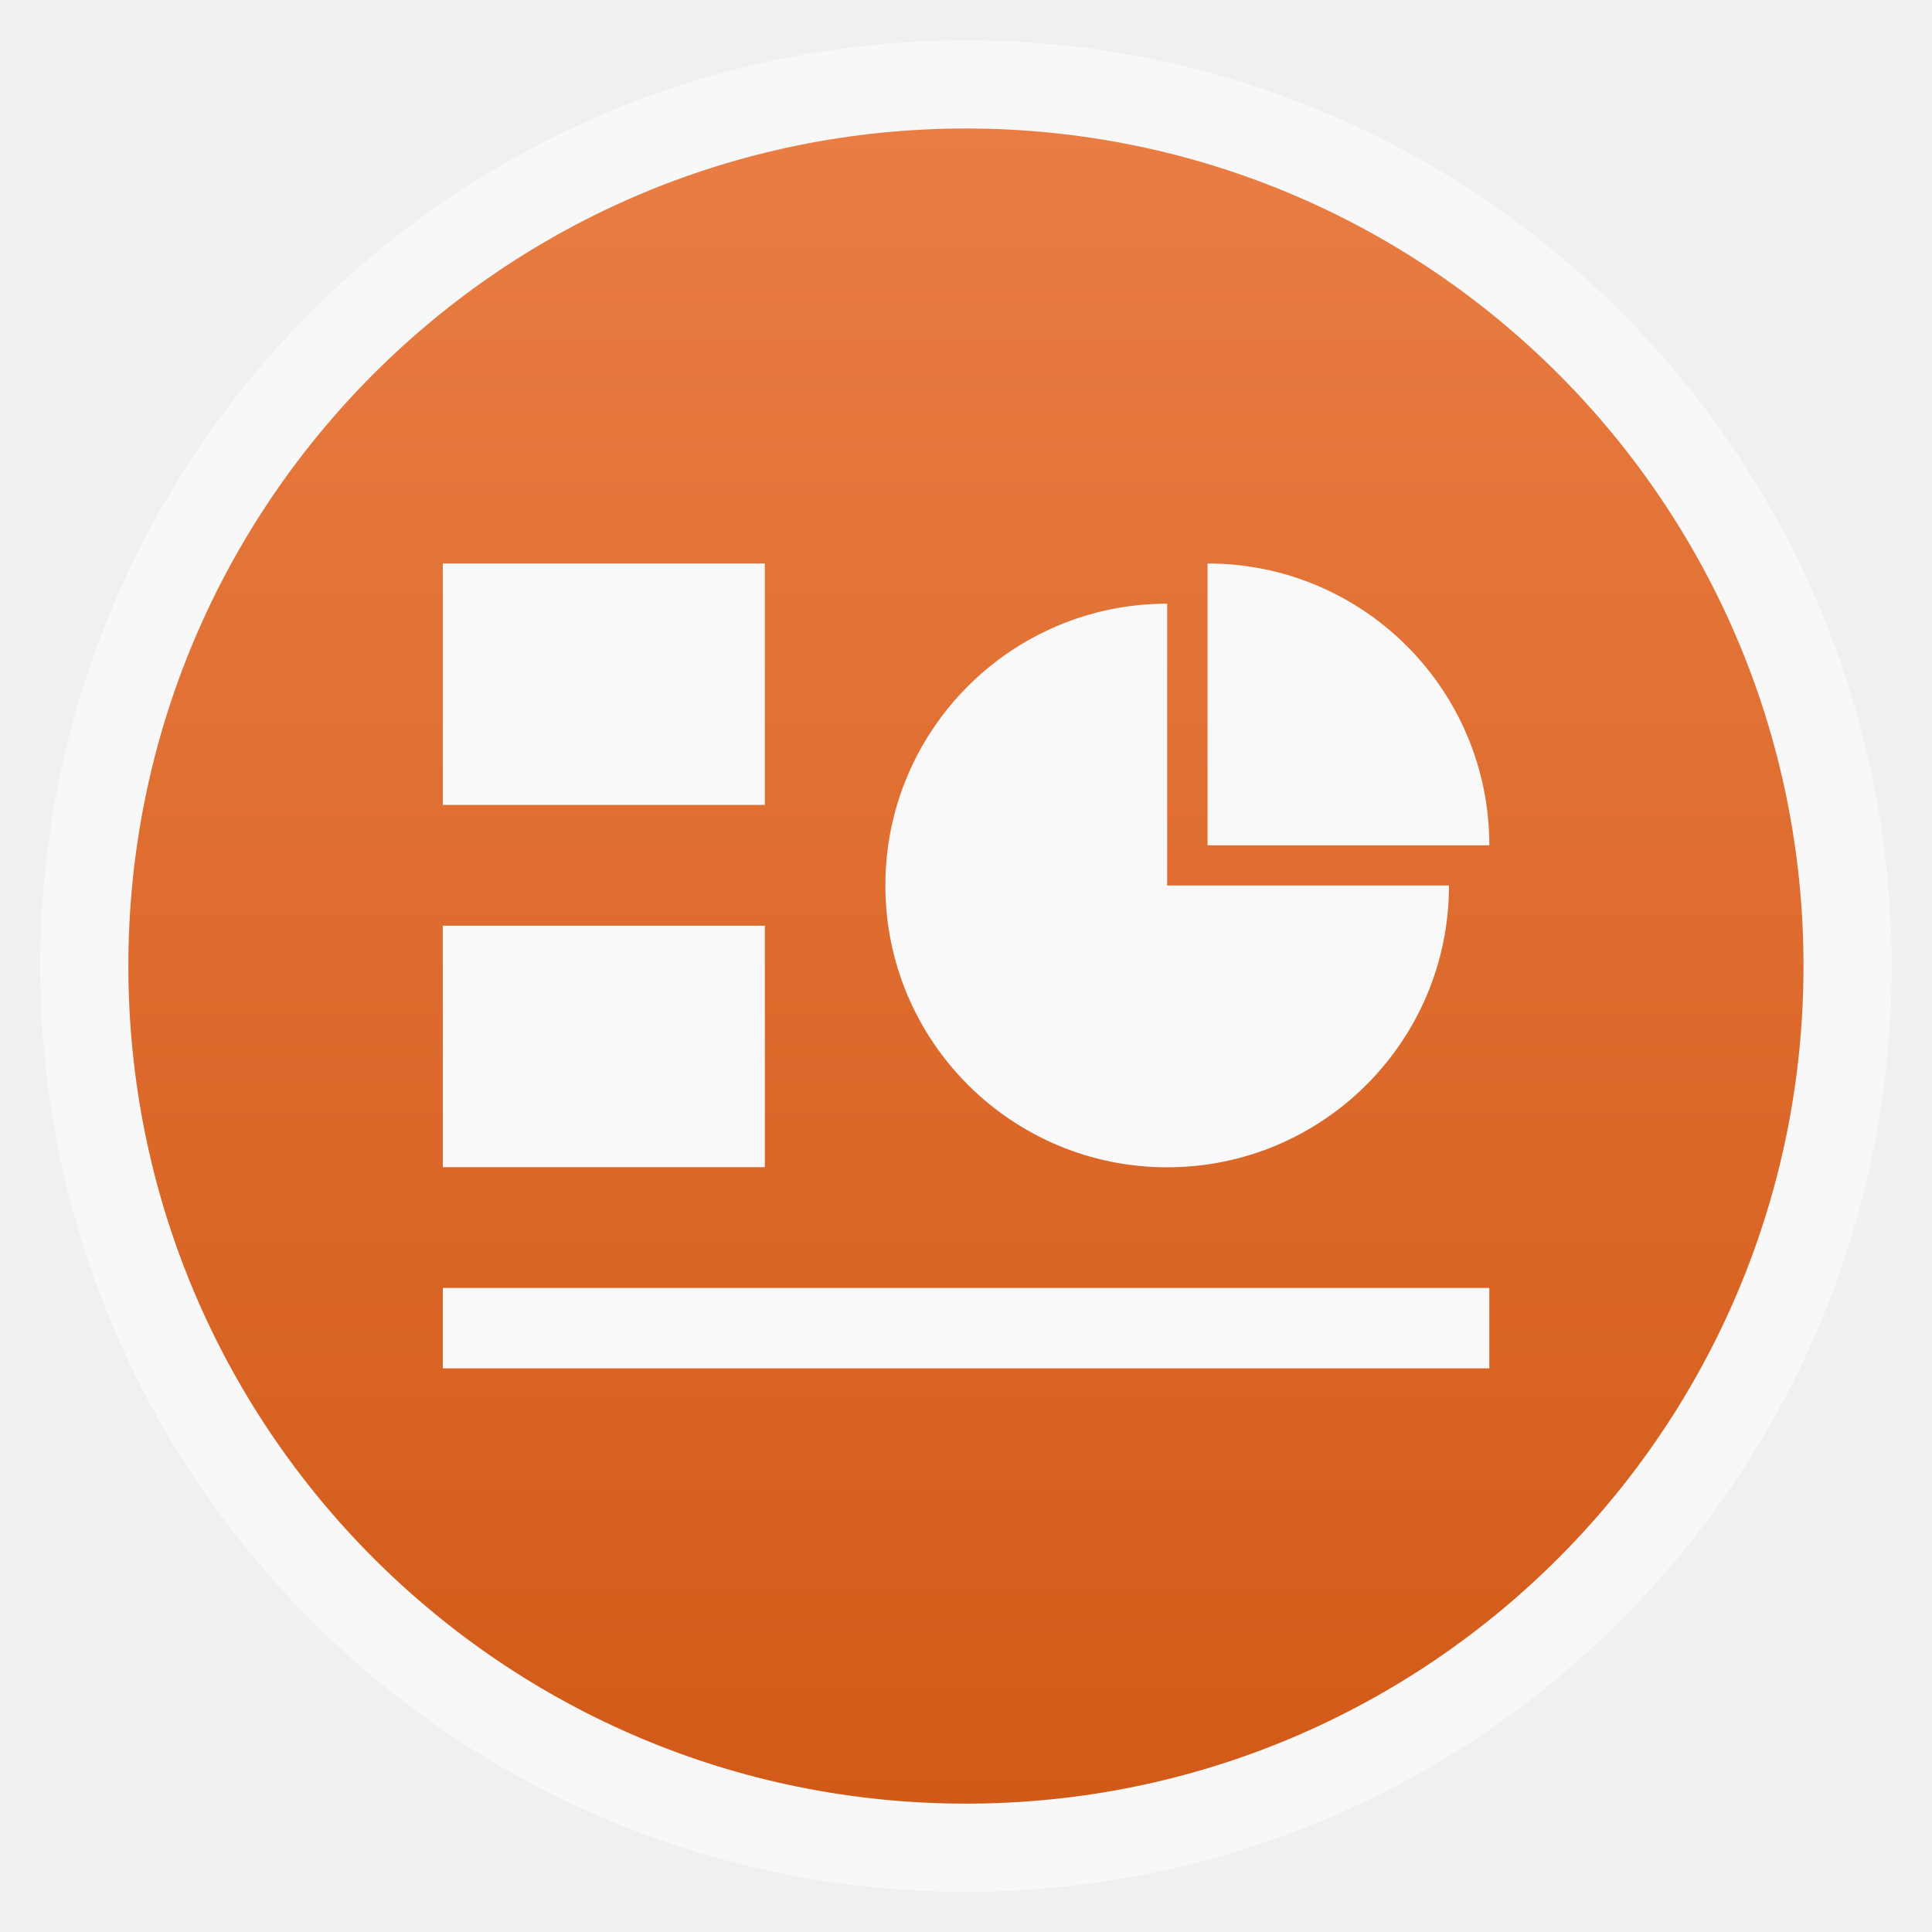
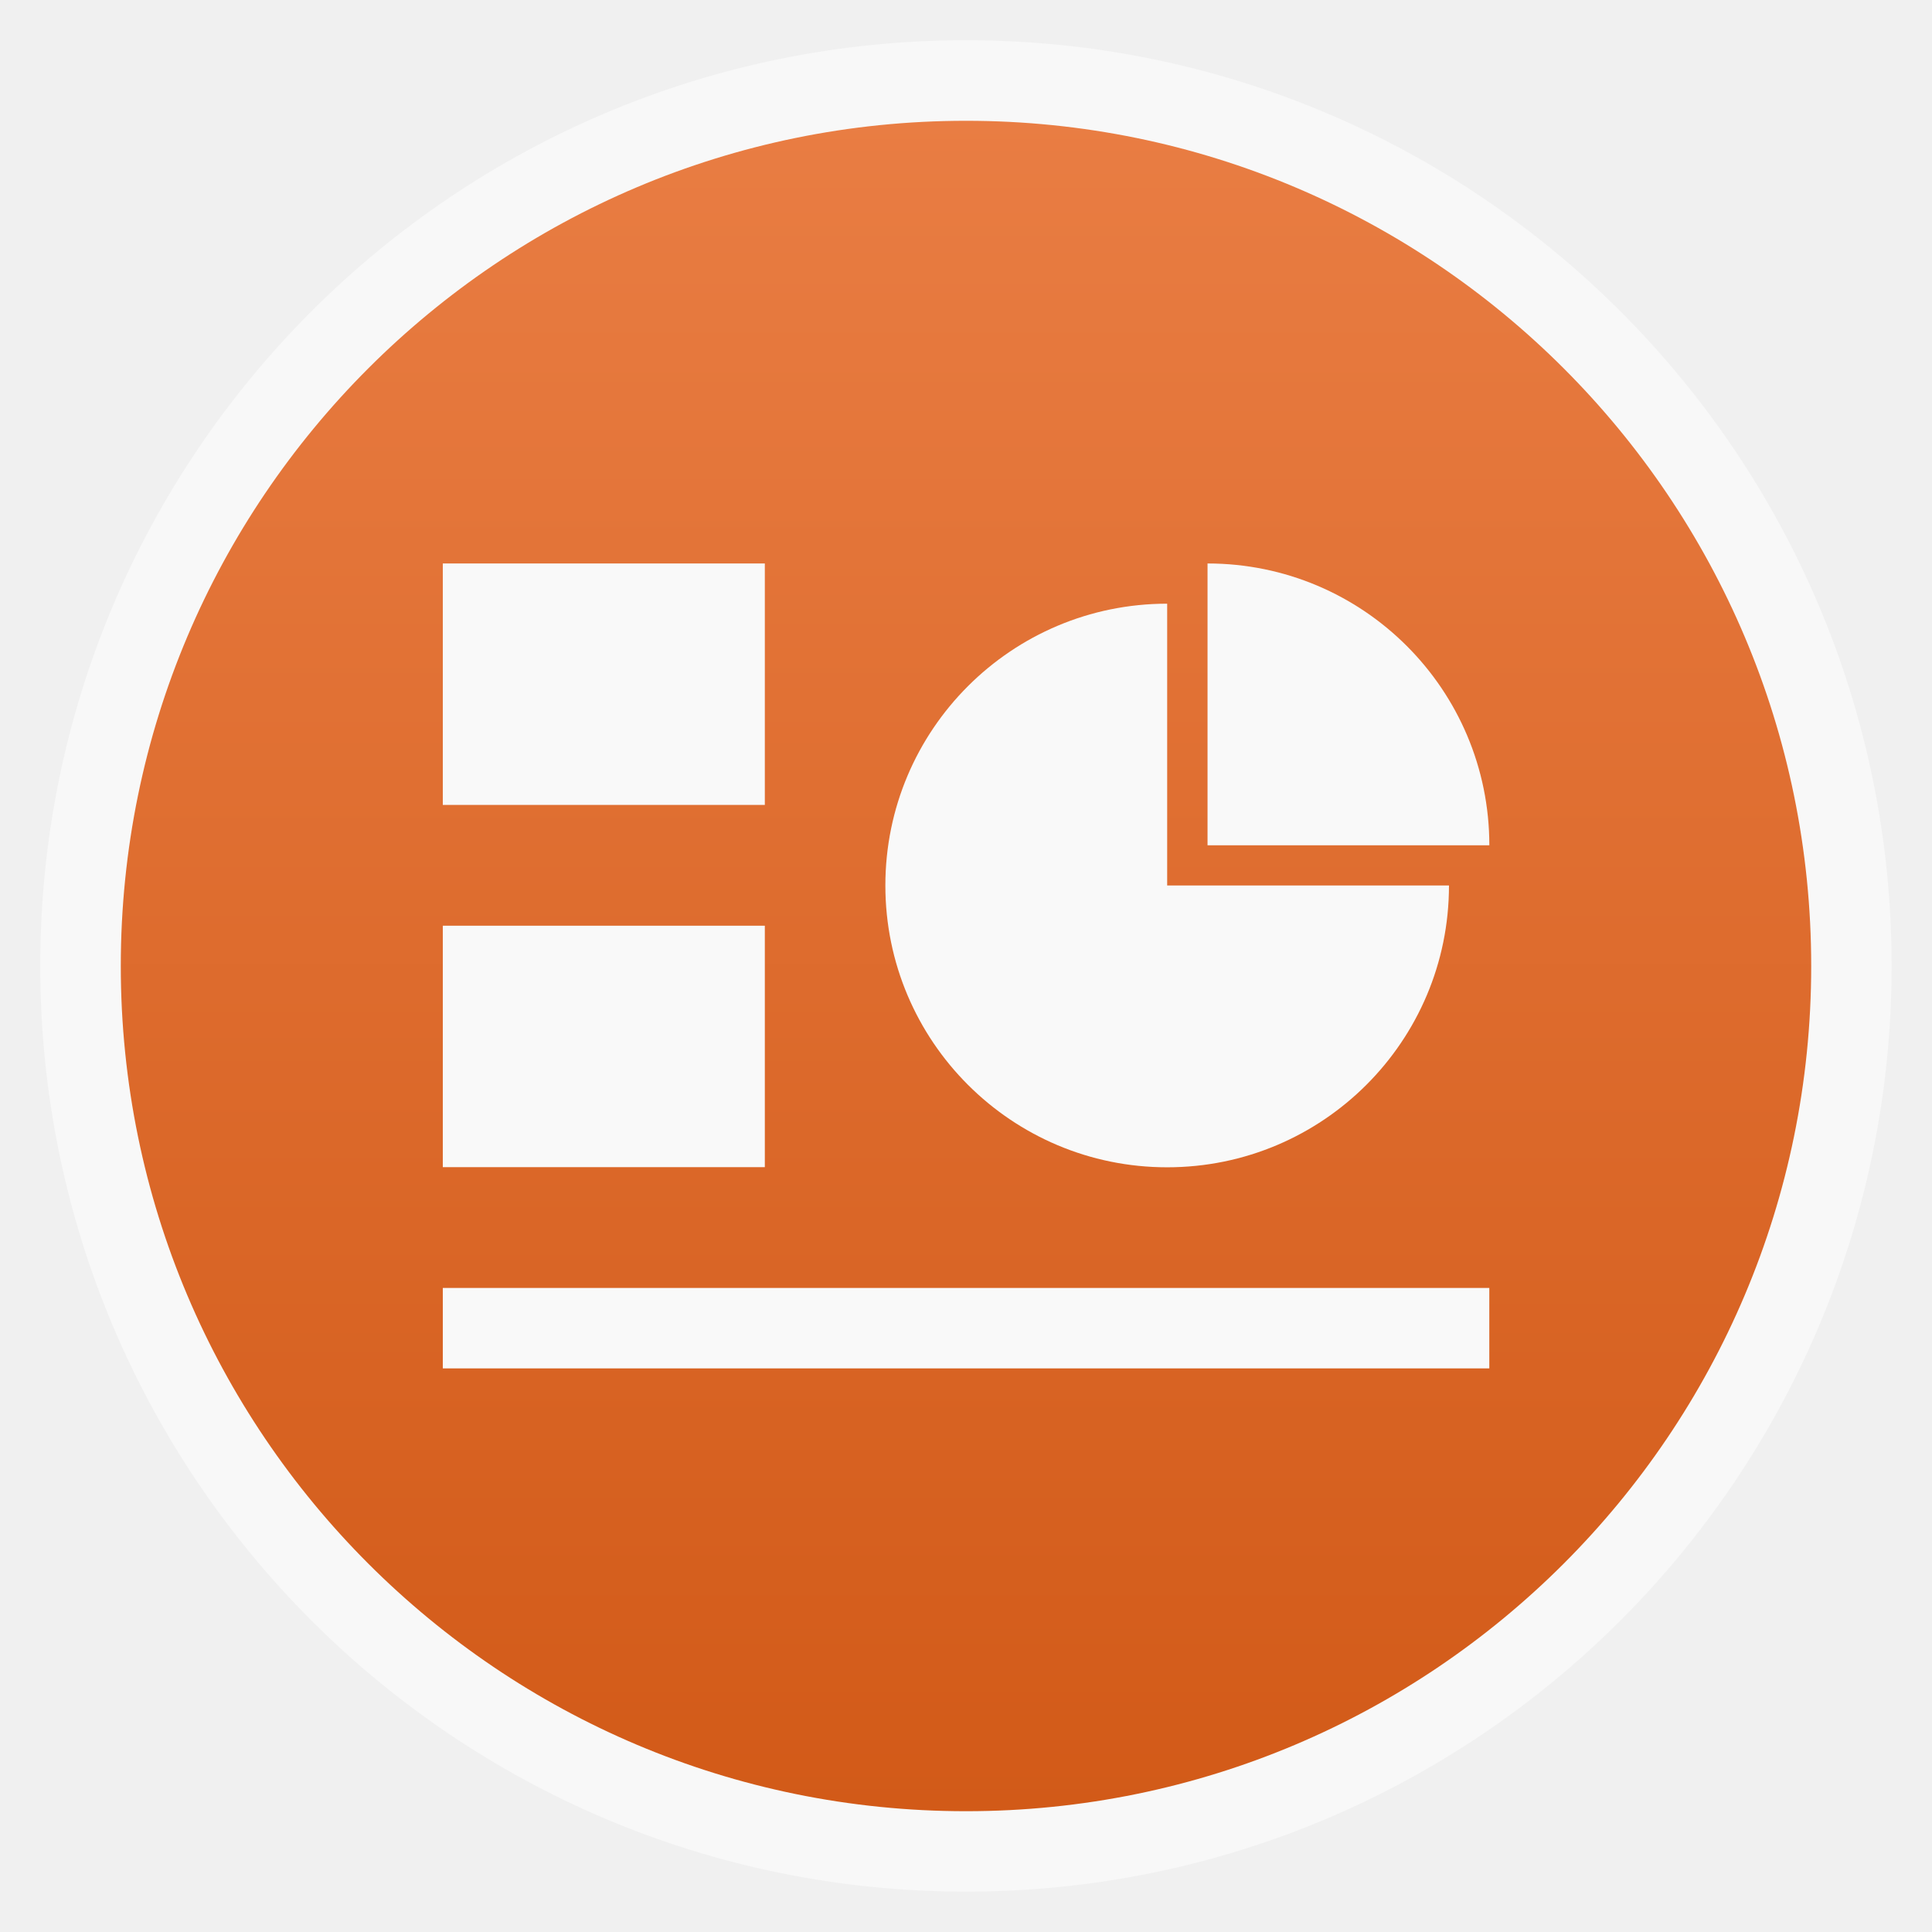
<svg xmlns="http://www.w3.org/2000/svg" xmlns:xlink="http://www.w3.org/1999/xlink" width="48" viewBox="0 0 13.547 13.547" height="48">
  <defs>
    <linearGradient id="linearGradient4460">
      <stop offset="0" style="stop-color:#d25a18" />
      <stop offset="1" style="stop-color:#e97d43" />
    </linearGradient>
-     <linearGradient gradientTransform="matrix(1.09524 0 0 1.09524 -133.0018 -293.022)" xlink:href="#linearGradient4460" id="linearGradient3016" y1="279.096" y2="268.33" gradientUnits="userSpaceOnUse" x2="0" />
+     <linearGradient gradientTransform="matrix(1.10525 0 0 1.10525 -134.2787 -295.7621)" xlink:href="#linearGradient4460" id="linearGradient4992" y1="279.096" y2="268.33" gradientUnits="userSpaceOnUse" x2="0" />
  </defs>
  <g style="fill-rule:evenodd">
-     <rect width="12.982" x=".282" y=".283" rx="6.491" height="12.982" style="opacity:.5;fill:#fff" />
-     <rect width="11.746" x=".9" y=".901" rx="5.873" height="11.746" style="fill:url(#linearGradient3016)" />
+     <rect width="12.982" x=".282" y=".282" rx="6.491" height="12.982" style="opacity:.5;fill:#fff" />
+     <rect width="11.853" x=".847" y=".847" rx="5.926" height="11.853" style="fill:url(#linearGradient4992)" />
  </g>
  <g style="fill:#f9f9f9">
    <g transform="translate(-.14111)">
      <path d="m 3.246,3.951 2.258,0 0,1.693 -2.258,0 z" />
      <path d="m 3.246,6.491 2.258,0 0,1.693 -2.258,0 z" />
      <path d="m 3.246,9.031 7.338,0 0,0.564 -7.338,0 z" />
    </g>
    <g transform="translate(.14111)">
      <path d="m 8.326,3.951 0,1.976 1.976,0 c 0,-1.091 -0.884,-1.976 -1.976,-1.976 z" />
      <path d="m 8.043,4.233 c -1.091,0 -1.976,0.884 -1.976,1.976 0,1.091 0.884,1.976 1.976,1.976 1.091,0 1.976,-0.884 1.976,-1.976 l -1.976,0 0,-1.976 z" />
    </g>
  </g>
</svg>
